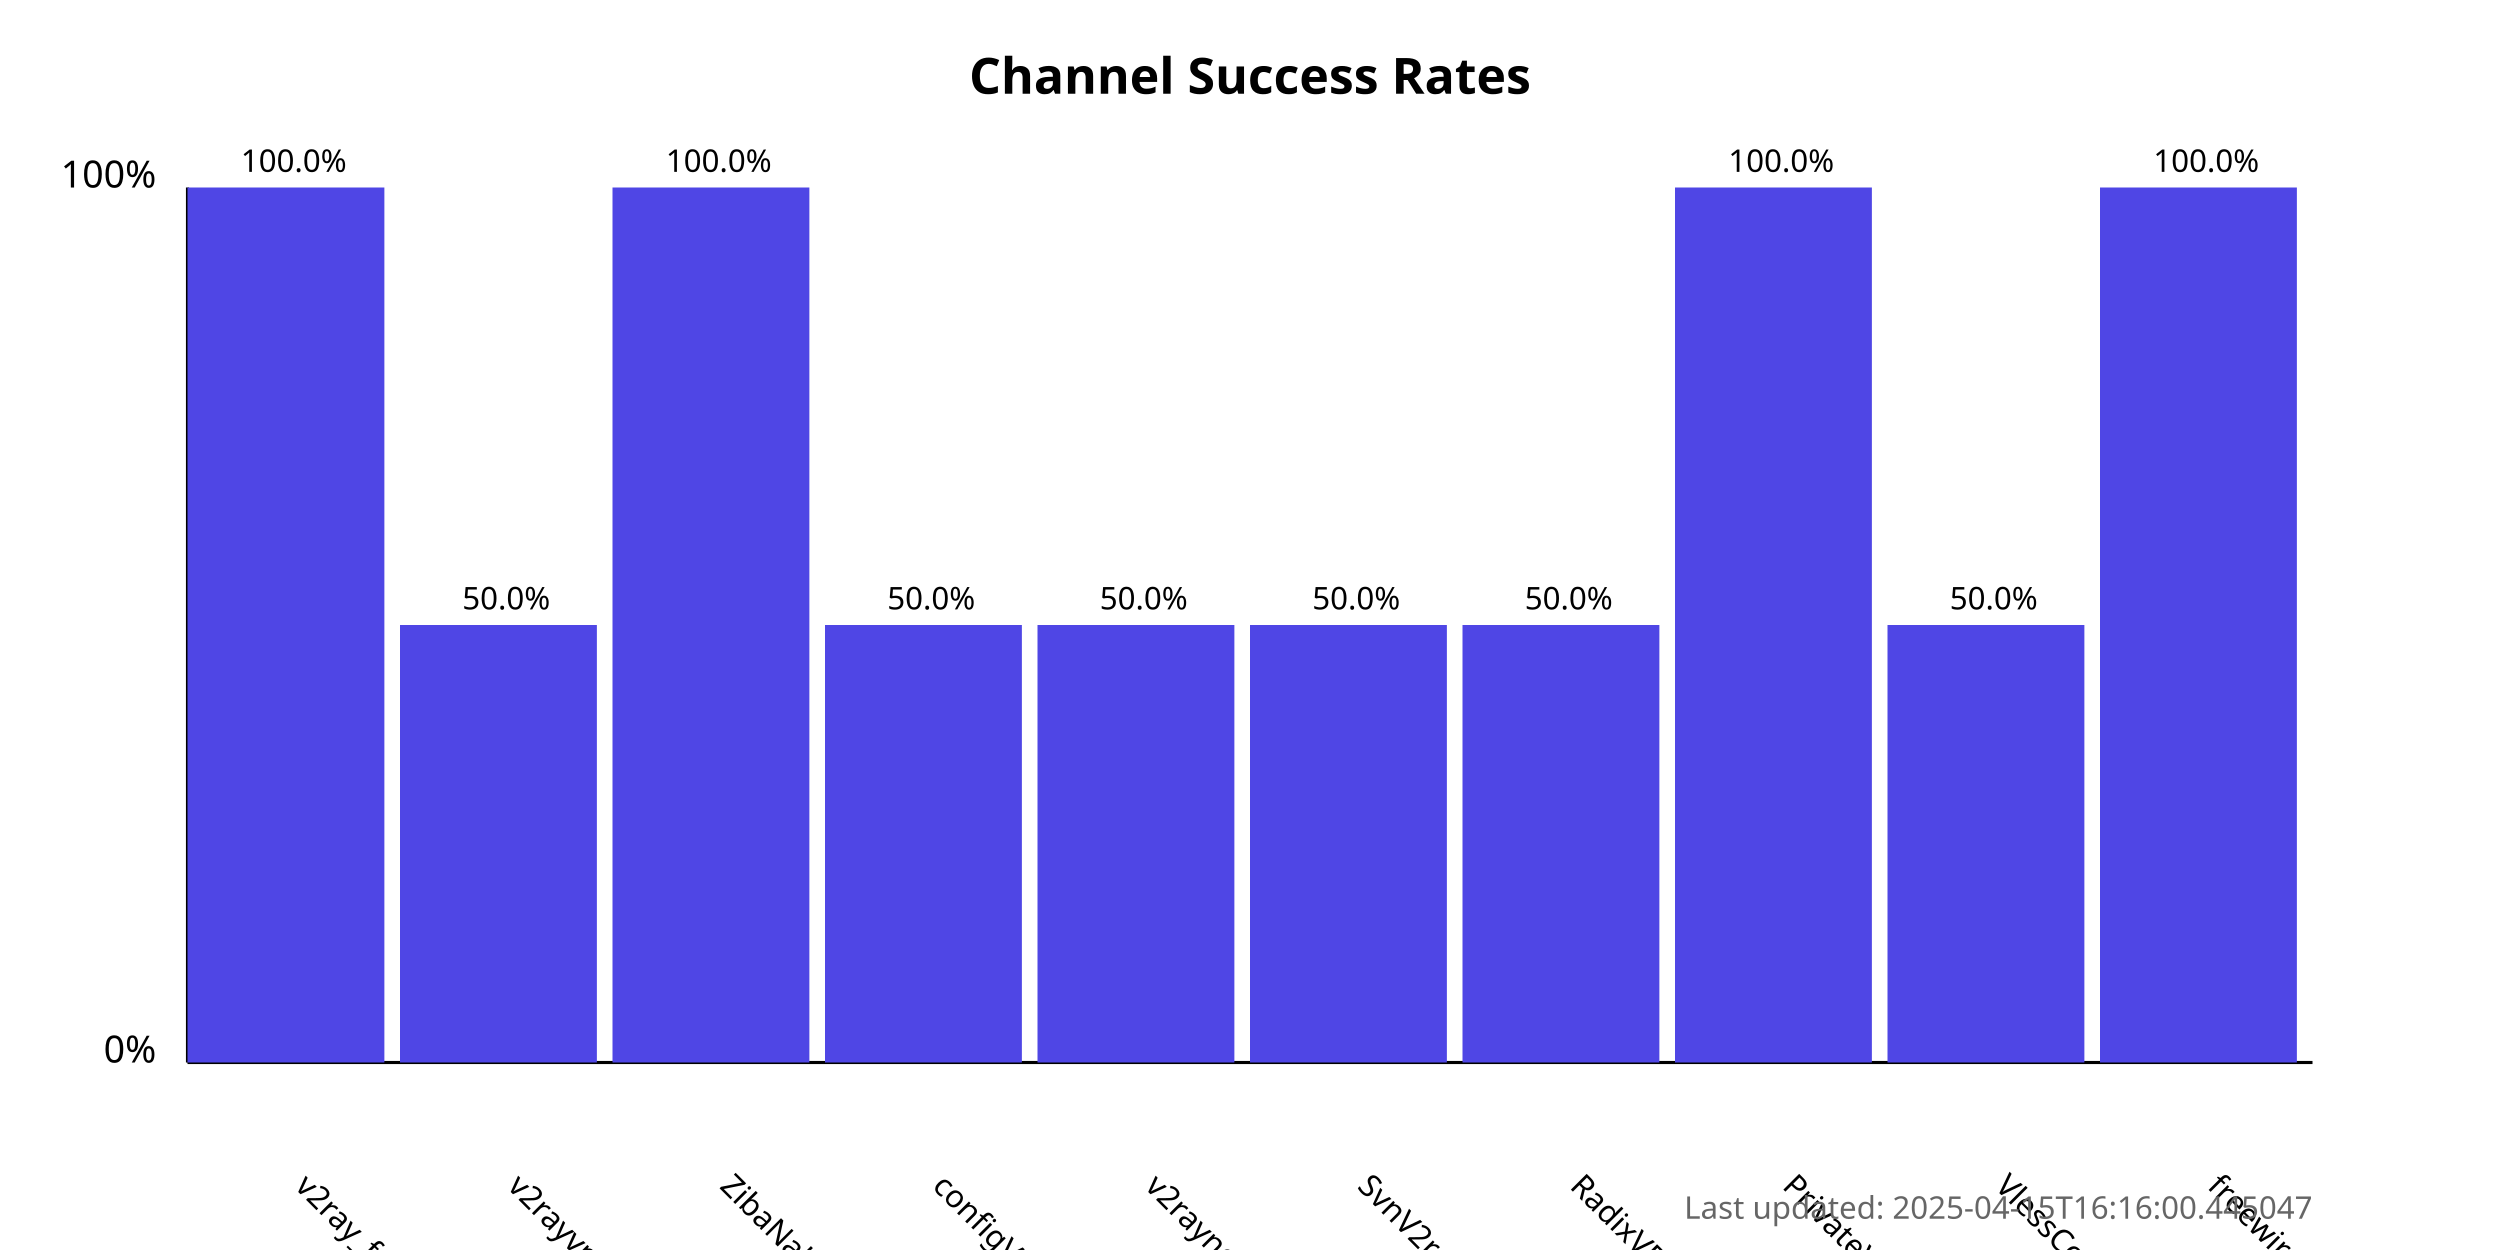
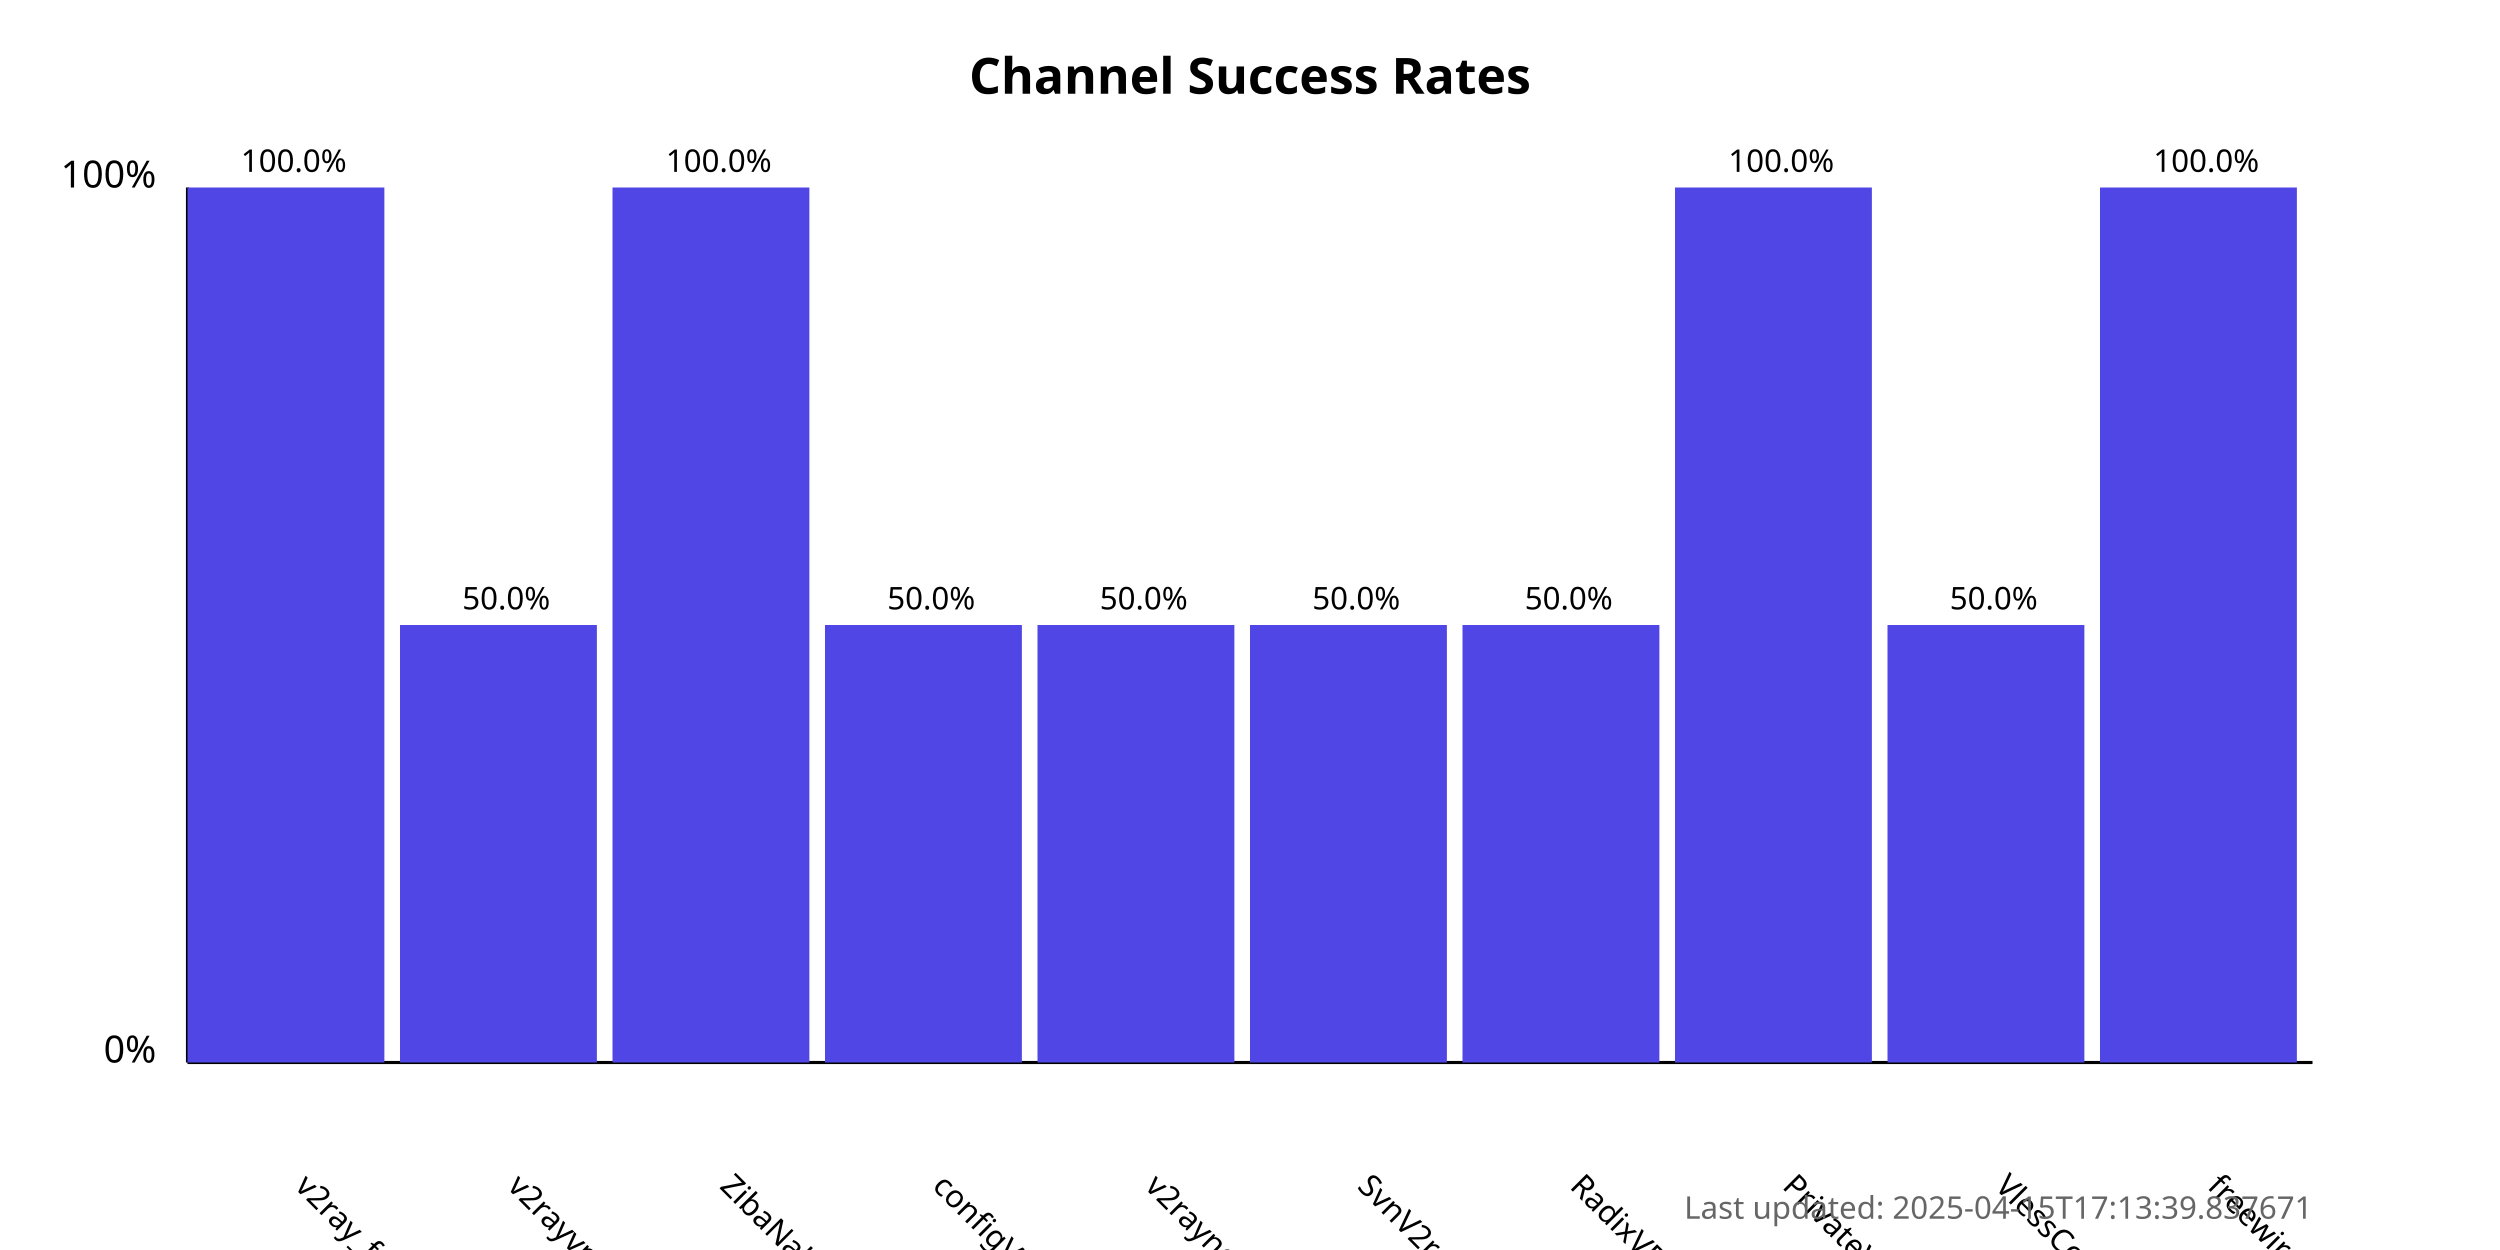
<svg xmlns="http://www.w3.org/2000/svg" width="800" height="400">
  <style>
            .chart-title { font: bold 16px sans-serif; }
            .axis-label { font: 12px sans-serif; }
            .tick-label { font: 10px sans-serif; }
            .bar { fill: #4f46e5; }
            .bar:hover { fill: #6366f1; }
            .timestamp { font: 10px sans-serif; fill: #666; }
        </style>
  <text x="400.0" y="30" text-anchor="middle" class="chart-title">
            Channel Success Rates
        </text>
  <line x1="60" y1="340" x2="60" y2="60" stroke="black" stroke-width="1" />
  <line x1="60" y1="340" x2="740" y2="340" stroke="black" stroke-width="1" />
  <text x="50" y="340" text-anchor="end" class="axis-label">0%</text>
  <text x="50" y="60" text-anchor="end" class="axis-label">100%</text>
  <g>
    <rect x="60" y="60.0" width="63.0" height="280.0" class="bar" />
    <text x="94.0" y="380" transform="rotate(45, 94.0, 380)" text-anchor="start" class="tick-label">
                v2ray_free_conf
            </text>
    <text x="94.0" y="55.0" text-anchor="middle" class="tick-label">
                100.0%
            </text>
  </g>
  <g>
    <rect x="128.0" y="200.0" width="63.0" height="140.0" class="bar" />
    <text x="162.0" y="380" transform="rotate(45, 162.0, 380)" text-anchor="start" class="tick-label">
                v2rayvpno
            </text>
    <text x="162.0" y="195.0" text-anchor="middle" class="tick-label">
                50.0%
            </text>
  </g>
  <g>
    <rect x="196.0" y="60.0" width="63.0" height="280.0" class="bar" />
    <text x="230.0" y="380" transform="rotate(45, 230.0, 380)" text-anchor="start" class="tick-label">
                ZibaNabz
            </text>
    <text x="230.0" y="55.0" text-anchor="middle" class="tick-label">
                100.0%
            </text>
  </g>
  <g>
    <rect x="264.0" y="200.0" width="63.0" height="140.0" class="bar" />
    <text x="298.0" y="380" transform="rotate(45, 298.0, 380)" text-anchor="start" class="tick-label">
                configV2rayForFree
            </text>
    <text x="298.0" y="195.0" text-anchor="middle" class="tick-label">
                50.0%
            </text>
  </g>
  <g>
    <rect x="332.0" y="200.0" width="63.0" height="140.0" class="bar" />
    <text x="366.0" y="380" transform="rotate(45, 366.0, 380)" text-anchor="start" class="tick-label">
                v2rayngvpn
            </text>
    <text x="366.0" y="195.0" text-anchor="middle" class="tick-label">
                50.0%
            </text>
  </g>
  <g>
    <rect x="400.0" y="200.0" width="63.0" height="140.0" class="bar" />
    <text x="434.0" y="380" transform="rotate(45, 434.0, 380)" text-anchor="start" class="tick-label">
                SvnV2ray
            </text>
    <text x="434.0" y="195.0" text-anchor="middle" class="tick-label">
                50.0%
            </text>
  </g>
  <g>
    <rect x="468.0" y="200.0" width="63.0" height="140.0" class="bar" />
    <text x="502.0" y="380" transform="rotate(45, 502.0, 380)" text-anchor="start" class="tick-label">
                RadixVPN
            </text>
    <text x="502.0" y="195.0" text-anchor="middle" class="tick-label">
                50.0%
            </text>
  </g>
  <g>
    <rect x="536.0" y="60.0" width="63.0" height="280.0" class="bar" />
    <text x="570.0" y="380" transform="rotate(45, 570.0, 380)" text-anchor="start" class="tick-label">
                PrivateVPNs
            </text>
    <text x="570.0" y="55.0" text-anchor="middle" class="tick-label">
                100.0%
            </text>
  </g>
  <g>
    <rect x="604.0" y="200.0" width="63.0" height="140.0" class="bar" />
    <text x="638.0" y="380" transform="rotate(45, 638.0, 380)" text-anchor="start" class="tick-label">
                VlessConfig
            </text>
    <text x="638.0" y="195.0" text-anchor="middle" class="tick-label">
                50.0%
            </text>
  </g>
  <g>
    <rect x="672.0" y="60.0" width="63.0" height="280.0" class="bar" />
    <text x="706.0" y="380" transform="rotate(45, 706.0, 380)" text-anchor="start" class="tick-label">
                freewireguard
            </text>
    <text x="706.0" y="55.0" text-anchor="middle" class="tick-label">
                100.0%
            </text>
  </g>
  <text x="740" y="390" text-anchor="end" class="timestamp">
-             Last updated: 2025-04-15T16:16:00.445047
+             Last updated: 2025-04-15T17:13:39.837671
        </text>
</svg>
